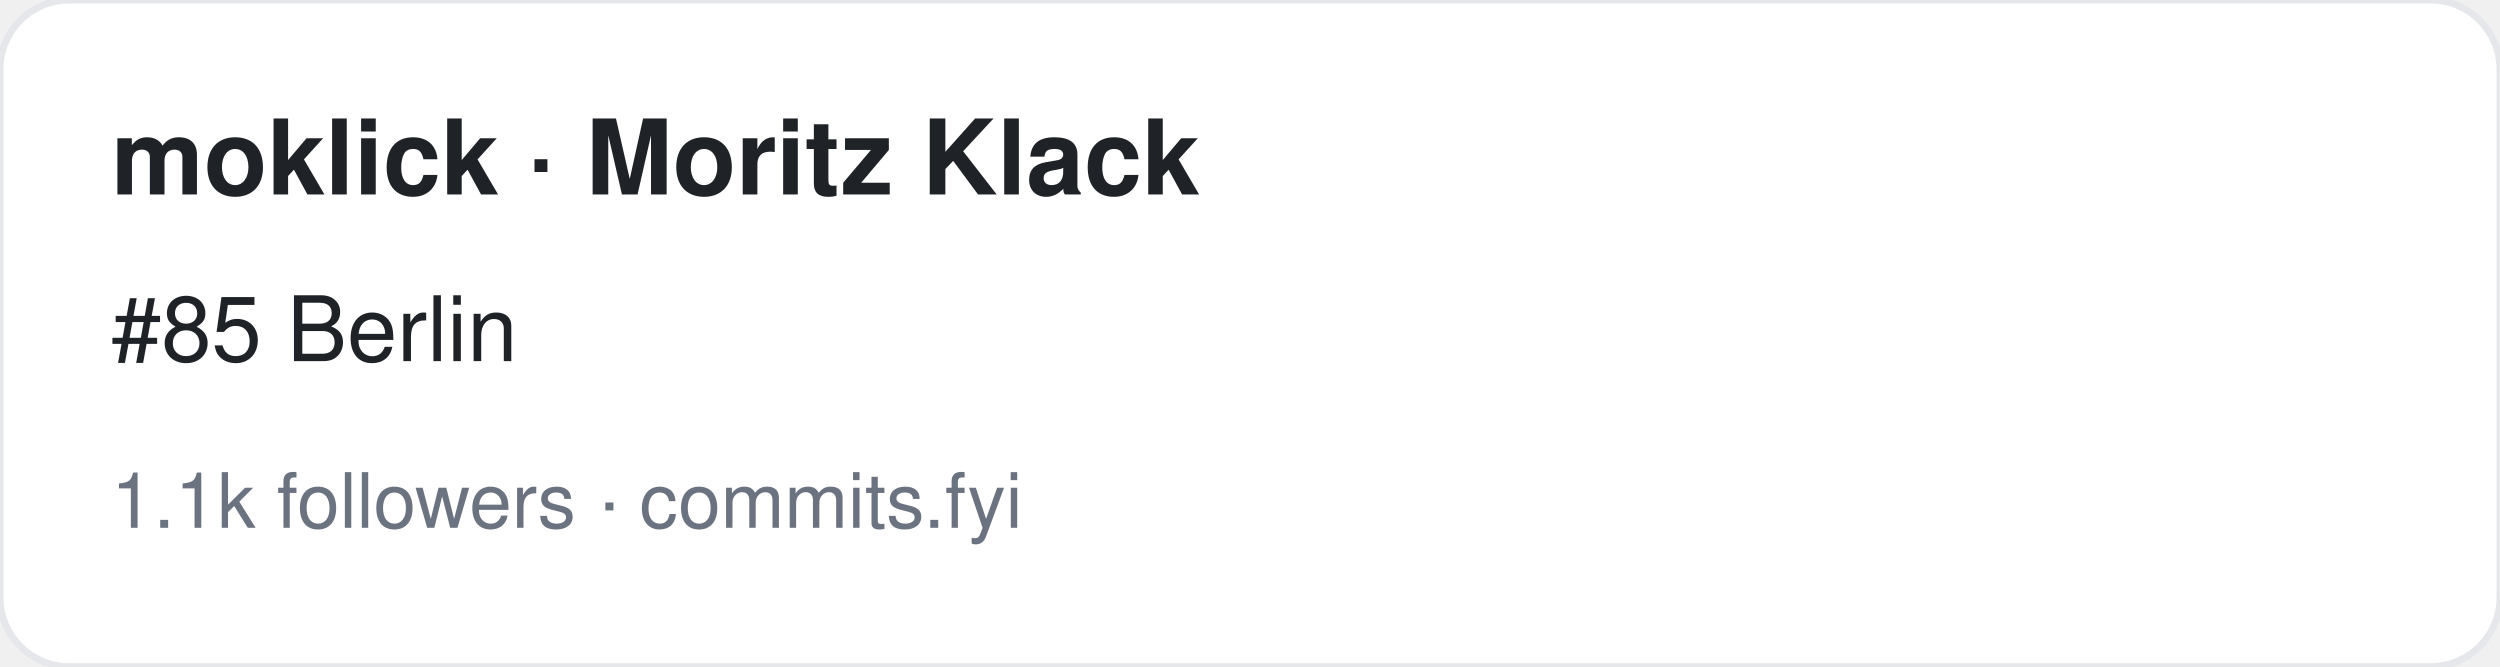
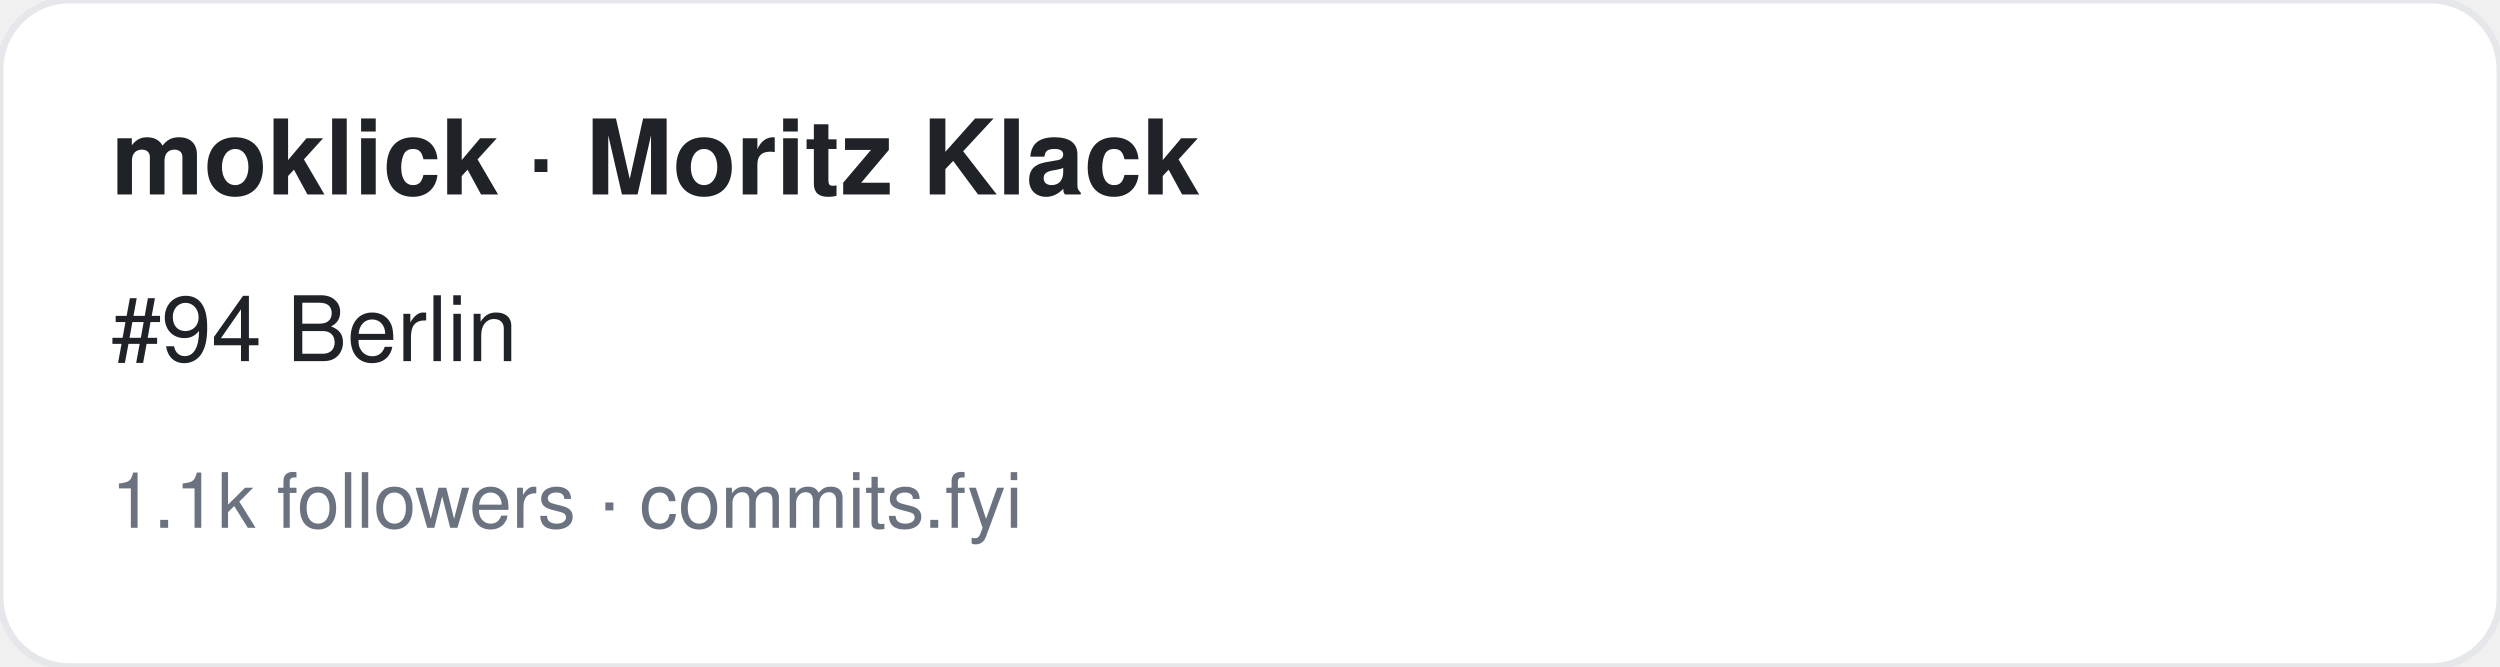
<svg xmlns="http://www.w3.org/2000/svg" width="360" height="96" viewBox="0 0 360 96" font-family="-apple-system,BlinkMacSystemFont,Segoe UI,Helvetica,Arial,sans-serif">
  <rect width="360" height="96" rx="10" fill="#ffffff" stroke="#e5e7eb" />
  <text x="16" y="28" font-size="15" font-weight="700" fill="#1f2328">moklick · Moritz Klack</text>
-   <text x="16" y="52" font-size="13" fill="#1f2328">#85 Berlin</text>
+   <text x="16" y="52" font-size="13" fill="#1f2328">#94 Berlin</text>
  <text x="16" y="76" font-size="11" fill="#6b7280">1.1k followers · commits.fyi</text>
</svg>
